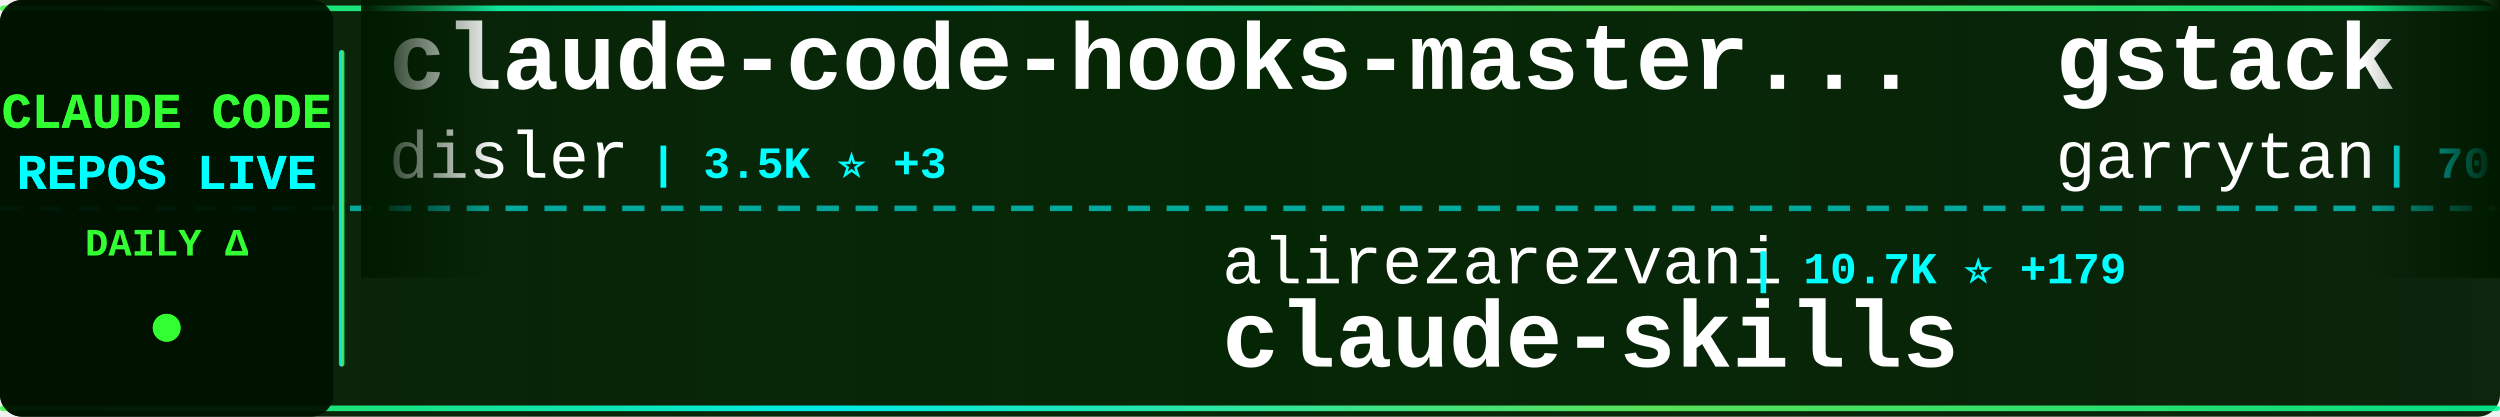
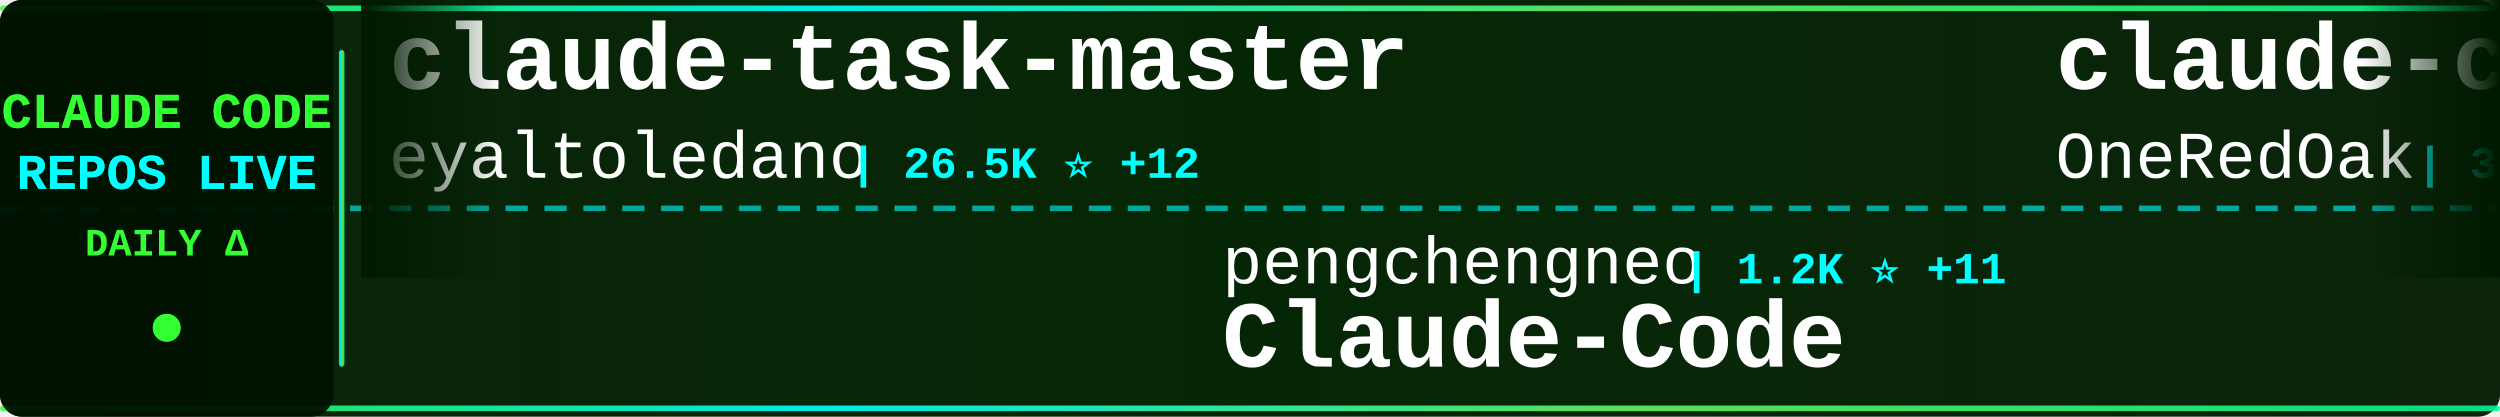
<svg xmlns="http://www.w3.org/2000/svg" width="900" height="150">
  <defs>
    <linearGradient id="tickerBg" x1="0%" y1="0%" x2="100%" y2="0%">
      <stop offset="0%" style="stop-color:#001a00;stop-opacity:0.95" />
      <stop offset="50%" style="stop-color:#002200;stop-opacity:0.98" />
      <stop offset="100%" style="stop-color:#001a00;stop-opacity:0.95" />
    </linearGradient>
    <linearGradient id="borderGrad" x1="0%" y1="0%" x2="100%" y2="0%">
      <stop offset="0%" style="stop-color:#33ff33;stop-opacity:0.85">
        <animate attributeName="stop-opacity" values="0.85;1;0.85" dur="2s" repeatCount="indefinite" />
      </stop>
      <stop offset="33%" style="stop-color:#00ffff;stop-opacity:0.9">
        <animate attributeName="stop-opacity" values="0.9;1;0.9" dur="2.2s" repeatCount="indefinite" />
      </stop>
      <stop offset="66%" style="stop-color:#66ff66;stop-opacity:0.85">
        <animate attributeName="stop-opacity" values="0.85;1;0.85" dur="1.8s" repeatCount="indefinite" />
      </stop>
      <stop offset="100%" style="stop-color:#00ff99;stop-opacity:0.85">
        <animate attributeName="stop-opacity" values="0.85;1;0.85" dur="2s" repeatCount="indefinite" />
      </stop>
    </linearGradient>
    <filter id="textGlow">
      <feGaussianBlur stdDeviation="0.1" result="coloredBlur" />
      <feMerge>
        <feMergeNode in="coloredBlur" />
        <feMergeNode in="SourceGraphic" />
      </feMerge>
    </filter>
    <filter id="metricGlow">
      <feGaussianBlur stdDeviation="0.2" result="coloredBlur" />
      <feMerge>
        <feMergeNode in="coloredBlur" />
        <feMergeNode in="SourceGraphic" />
      </feMerge>
    </filter>
    <linearGradient id="leftFade" x1="0%" y1="0%" x2="100%" y2="0%">
      <stop offset="0%" style="stop-color:#001a00;stop-opacity:1" />
      <stop offset="100%" style="stop-color:#001a00;stop-opacity:0" />
    </linearGradient>
    <linearGradient id="rightFade" x1="0%" y1="0%" x2="100%" y2="0%">
      <stop offset="0%" style="stop-color:#001a00;stop-opacity:0" />
      <stop offset="100%" style="stop-color:#001a00;stop-opacity:1" />
    </linearGradient>
  </defs>
  <rect width="900" height="150" fill="url(#tickerBg)" rx="8" />
  <rect x="0" y="2" width="900" height="2" fill="url(#borderGrad)" rx="1" />
  <rect x="0" y="146" width="900" height="2" fill="url(#borderGrad)" rx="1" />
  <line x1="0" y1="75" x2="900" y2="75" stroke="#00ffff" stroke-width="2" stroke-dasharray="8 6" opacity="0.6" />
  <rect x="0" y="0" width="120" height="150" fill="#001100" opacity="0.95" rx="8" />
  <text x="60" y="46" font-family="'Courier New', monospace" font-size="18" font-weight="bold" fill="#33ff33" text-anchor="middle" filter="url(#textGlow)">
    CLAUDE CODE
  </text>
  <text x="60" y="68" font-family="'Courier New', monospace" font-size="18" font-weight="bold" fill="#00ffff" text-anchor="middle" filter="url(#textGlow)">
    REPOS LIVE
  </text>
  <text x="60" y="92" font-family="'Courier New', monospace" font-size="14" font-weight="bold" fill="#33ff33" text-anchor="middle">
    DAILY Δ
  </text>
  <circle cx="60" cy="118" r="5" fill="#33ff33" filter="url(#metricGlow)">
    <animate attributeName="r" values="4;6;4" dur="1.5s" repeatCount="indefinite" />
    <animate attributeName="opacity" values="0.6;1;0.6" dur="1.5s" repeatCount="indefinite" />
  </circle>
  <rect x="122" y="18" width="2" height="114" fill="url(#borderGrad)" rx="1" />
  <clipPath id="tickerClip">
    <rect x="130" y="0" width="770" height="150" />
  </clipPath>
  <g clip-path="url(#tickerClip)">
    <g id="tickerItems">
      <animateTransform attributeName="transform" attributeType="XML" type="translate" from="0 0" to="-3000 0" dur="54s" repeatCount="indefinite" />
      <g transform="translate(0, 0)">
-         <text x="140" y="32" font-family="'Courier New', monospace" font-size="34" font-weight="bold" fill="#ffffff">claude-code-hooks-master...</text>
-         <text x="140" y="64" font-family="'Courier New', monospace" font-size="24" font-weight="normal" fill="#ffffff" opacity="1.0">disler</text>
-         <text x="234" y="64" font-family="'Courier New', monospace" font-size="16" font-weight="bold" fill="#00ffff"> | 3.5K ⭐ +3</text>
+         <text x="140" y="32" font-family="'Courier New', monospace" font-size="34" font-weight="bold" fill="#ffffff">claude-task-master</text>
+         <text x="140" y="64" font-family="'Courier New', monospace" font-size="24" font-weight="normal" fill="#ffffff" opacity="1.0">eyaltoledano</text>
+         <text x="306" y="64" font-family="'Courier New', monospace" font-size="16" font-weight="bold" fill="#00ffff"> | 26.5K ⭐ +12</text>
      </g>
      <g transform="translate(300, 0)">
-         <text x="140" y="102" font-family="'Courier New', monospace" font-size="24" font-weight="normal" fill="#ffffff" opacity="1.0">alirezarezvani</text>
-         <text x="330" y="102" font-family="'Courier New', monospace" font-size="16" font-weight="bold" fill="#00ffff"> | 10.7K ⭐ +179</text>
-         <text x="140" y="132" font-family="'Courier New', monospace" font-size="34" font-weight="bold" fill="#ffffff">claude-skills</text>
+         <text x="140" y="102" font-family="'Courier New', monospace" font-size="24" font-weight="normal" fill="#ffffff" opacity="1.0">pengchengneo</text>
+         <text x="306" y="102" font-family="'Courier New', monospace" font-size="16" font-weight="bold" fill="#00ffff"> | 1.2K ⭐ +11</text>
+         <text x="140" y="132" font-family="'Courier New', monospace" font-size="34" font-weight="bold" fill="#ffffff">Claude-Code</text>
      </g>
      <g transform="translate(600, 0)">
-         <text x="140" y="32" font-family="'Courier New', monospace" font-size="34" font-weight="bold" fill="#ffffff">gstack</text>
-         <text x="140" y="64" font-family="'Courier New', monospace" font-size="24" font-weight="normal" fill="#ffffff" opacity="1.0">garrytan</text>
-         <text x="258" y="64" font-family="'Courier New', monospace" font-size="16" font-weight="bold" fill="#00ffff"> | 70.8K ⭐ +831</text>
+         <text x="140" y="32" font-family="'Courier New', monospace" font-size="34" font-weight="bold" fill="#ffffff">claude-code-workflows</text>
+         <text x="140" y="64" font-family="'Courier New', monospace" font-size="24" font-weight="normal" fill="#ffffff" opacity="1.0">OneRedOak</text>
+         <text x="270" y="64" font-family="'Courier New', monospace" font-size="16" font-weight="bold" fill="#00ffff"> | 3.8K ⭐ +2</text>
      </g>
      <g transform="translate(900, 0)">
-         <text x="140" y="102" font-family="'Courier New', monospace" font-size="24" font-weight="normal" fill="#ffffff" opacity="1.0">Pimzino</text>
-         <text x="246" y="102" font-family="'Courier New', monospace" font-size="16" font-weight="bold" fill="#00ffff"> | 3.6K ⭐ +1</text>
-         <text x="140" y="132" font-family="'Courier New', monospace" font-size="34" font-weight="bold" fill="#ffffff">claude-code-spec-workflo...</text>
+         <text x="140" y="102" font-family="'Courier New', monospace" font-size="24" font-weight="normal" fill="#ffffff" opacity="1.0">huangserva</text>
+         <text x="282" y="102" font-family="'Courier New', monospace" font-size="16" font-weight="bold" fill="#00ffff"> | 551 ⭐ +2</text>
+         <text x="140" y="132" font-family="'Courier New', monospace" font-size="34" font-weight="bold" fill="#ffffff">claude-code-cli</text>
      </g>
      <g transform="translate(1200, 0)">
-         <text x="140" y="32" font-family="'Courier New', monospace" font-size="34" font-weight="bold" fill="#ffffff">claude-code-router</text>
-         <text x="140" y="64" font-family="'Courier New', monospace" font-size="24" font-weight="normal" fill="#ffffff" opacity="1.0">musistudio</text>
-         <text x="282" y="64" font-family="'Courier New', monospace" font-size="16" font-weight="bold" fill="#00ffff"> | 32.1K ⭐ +91</text>
+         <text x="140" y="32" font-family="'Courier New', monospace" font-size="34" font-weight="bold" fill="#ffffff">collection-claude-code-s...</text>
+         <text x="140" y="64" font-family="'Courier New', monospace" font-size="24" font-weight="normal" fill="#ffffff" opacity="1.0">chauncygu</text>
+         <text x="270" y="64" font-family="'Courier New', monospace" font-size="16" font-weight="bold" fill="#00ffff"> | 2.0K ⭐ +38</text>
      </g>
      <g transform="translate(1500, 0)">
-         <text x="140" y="102" font-family="'Courier New', monospace" font-size="24" font-weight="normal" fill="#ffffff" opacity="1.0">Maciek-roboblog</text>
-         <text x="342" y="102" font-family="'Courier New', monospace" font-size="16" font-weight="bold" fill="#00ffff"> | 7.5K ⭐ +23</text>
-         <text x="140" y="132" font-family="'Courier New', monospace" font-size="34" font-weight="bold" fill="#ffffff">Claude-Code-Usage-Monito...</text>
+         <text x="140" y="102" font-family="'Courier New', monospace" font-size="24" font-weight="normal" fill="#ffffff" opacity="1.0">VoltAgent</text>
+         <text x="270" y="102" font-family="'Courier New', monospace" font-size="16" font-weight="bold" fill="#00ffff"> | 17.1K ⭐ +107</text>
+         <text x="140" y="132" font-family="'Courier New', monospace" font-size="34" font-weight="bold" fill="#ffffff">awesome-claude-code-suba...</text>
      </g>
      <g transform="translate(1800, 0)">
-         <text x="140" y="32" font-family="'Courier New', monospace" font-size="34" font-weight="bold" fill="#ffffff">claude-code-reverse</text>
-         <text x="140" y="64" font-family="'Courier New', monospace" font-size="24" font-weight="normal" fill="#ffffff" opacity="1.0">Yuyz0112</text>
-         <text x="258" y="64" font-family="'Courier New', monospace" font-size="16" font-weight="bold" fill="#00ffff"> | 2.3K ⭐</text>
+         <text x="140" y="32" font-family="'Courier New', monospace" font-size="34" font-weight="bold" fill="#ffffff">claude-code-base-action</text>
+         <text x="140" y="64" font-family="'Courier New', monospace" font-size="24" font-weight="normal" fill="#ffffff" opacity="1.0">anthropics</text>
+         <text x="282" y="64" font-family="'Courier New', monospace" font-size="16" font-weight="bold" fill="#00ffff"> | 788 ⭐ +2</text>
      </g>
      <g transform="translate(2100, 0)">
-         <text x="140" y="102" font-family="'Courier New', monospace" font-size="24" font-weight="normal" fill="#ffffff" opacity="1.0">Donchitos</text>
-         <text x="270" y="102" font-family="'Courier New', monospace" font-size="16" font-weight="bold" fill="#00ffff"> | 8.7K ⭐ +88</text>
-         <text x="140" y="132" font-family="'Courier New', monospace" font-size="34" font-weight="bold" fill="#ffffff">Claude-Code-Game-Studios</text>
+         <text x="140" y="102" font-family="'Courier New', monospace" font-size="24" font-weight="normal" fill="#ffffff" opacity="1.0">zstmfhy</text>
+         <text x="246" y="102" font-family="'Courier New', monospace" font-size="16" font-weight="bold" fill="#00ffff"> | 191 ⭐</text>
+         <text x="140" y="132" font-family="'Courier New', monospace" font-size="34" font-weight="bold" fill="#ffffff">Claude-code</text>
      </g>
      <g transform="translate(2400, 0)">
-         <text x="140" y="32" font-family="'Courier New', monospace" font-size="34" font-weight="bold" fill="#ffffff">claudecodeui</text>
-         <text x="140" y="64" font-family="'Courier New', monospace" font-size="24" font-weight="normal" fill="#ffffff" opacity="1.0">siteboon</text>
-         <text x="258" y="64" font-family="'Courier New', monospace" font-size="16" font-weight="bold" fill="#00ffff"> | 9.7K ⭐ +29</text>
+         <text x="140" y="32" font-family="'Courier New', monospace" font-size="34" font-weight="bold" fill="#ffffff">claude-code-tips</text>
+         <text x="140" y="64" font-family="'Courier New', monospace" font-size="24" font-weight="normal" fill="#ffffff" opacity="1.0">ykdojo</text>
+         <text x="234" y="64" font-family="'Courier New', monospace" font-size="16" font-weight="bold" fill="#00ffff"> | 7.5K ⭐ +144</text>
      </g>
      <g transform="translate(2700, 0)">
-         <text x="140" y="102" font-family="'Courier New', monospace" font-size="24" font-weight="normal" fill="#ffffff" opacity="1.0">Hyper66666</text>
-         <text x="282" y="102" font-family="'Courier New', monospace" font-size="16" font-weight="bold" fill="#00ffff"> | 205 ⭐ +1</text>
+         <text x="140" y="102" font-family="'Courier New', monospace" font-size="24" font-weight="normal" fill="#ffffff" opacity="1.0">ChinaSiro</text>
+         <text x="270" y="102" font-family="'Courier New', monospace" font-size="16" font-weight="bold" fill="#00ffff"> | 8.8K ⭐ +29</text>
        <text x="140" y="132" font-family="'Courier New', monospace" font-size="34" font-weight="bold" fill="#ffffff">claude-code-sourcemap</text>
      </g>
      <g transform="translate(3000, 0)">
-         <text x="140" y="32" font-family="'Courier New', monospace" font-size="34" font-weight="bold" fill="#ffffff">claude-code-hooks-master...</text>
-         <text x="140" y="64" font-family="'Courier New', monospace" font-size="24" font-weight="normal" fill="#ffffff" opacity="1.0">disler</text>
-         <text x="234" y="64" font-family="'Courier New', monospace" font-size="16" font-weight="bold" fill="#00ffff"> | 3.5K ⭐ +3</text>
+         <text x="140" y="32" font-family="'Courier New', monospace" font-size="34" font-weight="bold" fill="#ffffff">claude-task-master</text>
+         <text x="140" y="64" font-family="'Courier New', monospace" font-size="24" font-weight="normal" fill="#ffffff" opacity="1.0">eyaltoledano</text>
+         <text x="306" y="64" font-family="'Courier New', monospace" font-size="16" font-weight="bold" fill="#00ffff"> | 26.5K ⭐ +12</text>
      </g>
      <g transform="translate(3300, 0)">
-         <text x="140" y="102" font-family="'Courier New', monospace" font-size="24" font-weight="normal" fill="#ffffff" opacity="1.0">alirezarezvani</text>
-         <text x="330" y="102" font-family="'Courier New', monospace" font-size="16" font-weight="bold" fill="#00ffff"> | 10.7K ⭐ +179</text>
-         <text x="140" y="132" font-family="'Courier New', monospace" font-size="34" font-weight="bold" fill="#ffffff">claude-skills</text>
+         <text x="140" y="102" font-family="'Courier New', monospace" font-size="24" font-weight="normal" fill="#ffffff" opacity="1.0">pengchengneo</text>
+         <text x="306" y="102" font-family="'Courier New', monospace" font-size="16" font-weight="bold" fill="#00ffff"> | 1.2K ⭐ +11</text>
+         <text x="140" y="132" font-family="'Courier New', monospace" font-size="34" font-weight="bold" fill="#ffffff">Claude-Code</text>
      </g>
      <g transform="translate(3600, 0)">
-         <text x="140" y="32" font-family="'Courier New', monospace" font-size="34" font-weight="bold" fill="#ffffff">gstack</text>
-         <text x="140" y="64" font-family="'Courier New', monospace" font-size="24" font-weight="normal" fill="#ffffff" opacity="1.0">garrytan</text>
-         <text x="258" y="64" font-family="'Courier New', monospace" font-size="16" font-weight="bold" fill="#00ffff"> | 70.8K ⭐ +831</text>
+         <text x="140" y="32" font-family="'Courier New', monospace" font-size="34" font-weight="bold" fill="#ffffff">claude-code-workflows</text>
+         <text x="140" y="64" font-family="'Courier New', monospace" font-size="24" font-weight="normal" fill="#ffffff" opacity="1.0">OneRedOak</text>
+         <text x="270" y="64" font-family="'Courier New', monospace" font-size="16" font-weight="bold" fill="#00ffff"> | 3.8K ⭐ +2</text>
      </g>
      <g transform="translate(3900, 0)">
-         <text x="140" y="102" font-family="'Courier New', monospace" font-size="24" font-weight="normal" fill="#ffffff" opacity="1.0">Pimzino</text>
-         <text x="246" y="102" font-family="'Courier New', monospace" font-size="16" font-weight="bold" fill="#00ffff"> | 3.6K ⭐ +1</text>
-         <text x="140" y="132" font-family="'Courier New', monospace" font-size="34" font-weight="bold" fill="#ffffff">claude-code-spec-workflo...</text>
+         <text x="140" y="102" font-family="'Courier New', monospace" font-size="24" font-weight="normal" fill="#ffffff" opacity="1.0">huangserva</text>
+         <text x="282" y="102" font-family="'Courier New', monospace" font-size="16" font-weight="bold" fill="#00ffff"> | 551 ⭐ +2</text>
+         <text x="140" y="132" font-family="'Courier New', monospace" font-size="34" font-weight="bold" fill="#ffffff">claude-code-cli</text>
      </g>
    </g>
  </g>
  <rect x="130" y="0" width="50" height="100" fill="url(#leftFade)" />
  <rect x="850" y="0" width="50" height="100" fill="url(#rightFade)" />
</svg>
